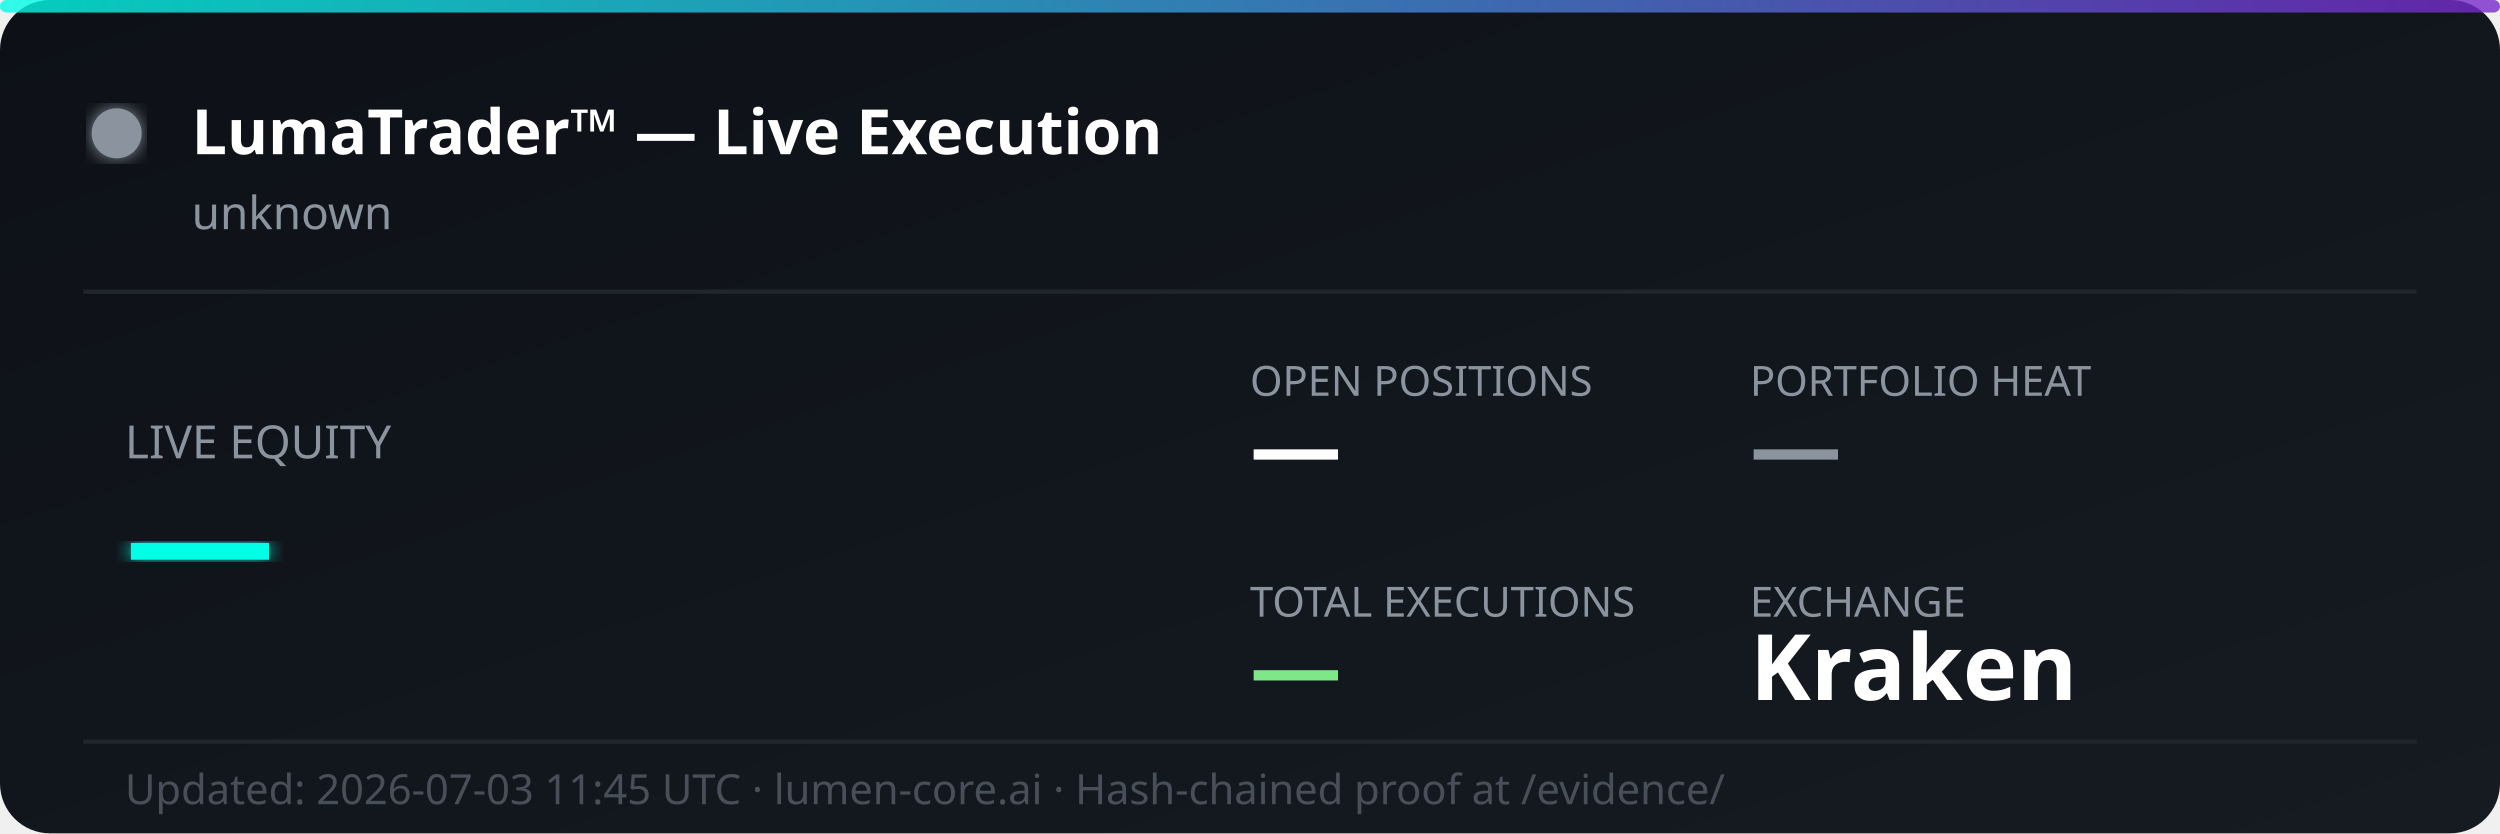
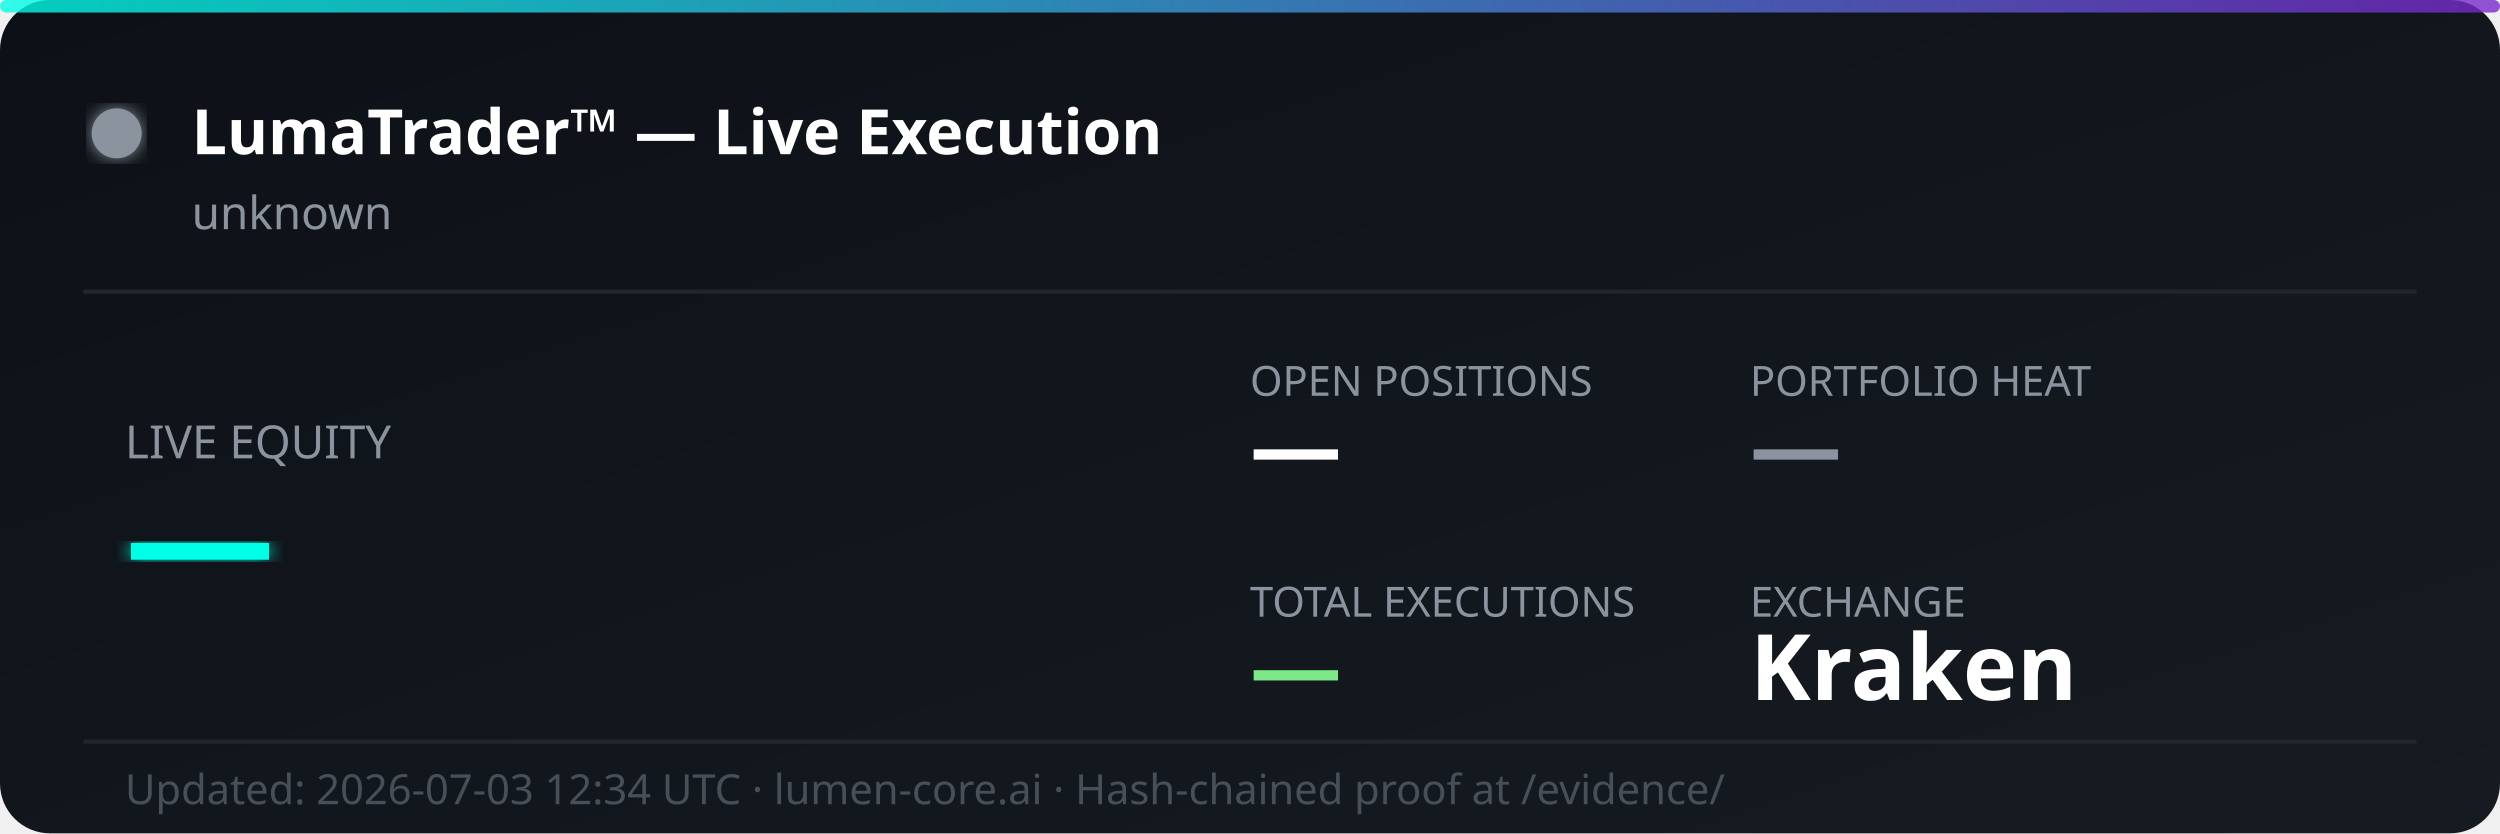
<svg xmlns="http://www.w3.org/2000/svg" width="600" height="200" viewBox="0 0 600 200" fill="none">
  <defs>
    <linearGradient id="bg" x1="0%" y1="0%" x2="100%" y2="100%">
      <stop offset="0%" style="stop-color:#0d1117;stop-opacity:1" />
      <stop offset="100%" style="stop-color:#161b22;stop-opacity:1" />
    </linearGradient>
    <linearGradient id="accent" x1="0%" y1="0%" x2="100%" y2="0%">
      <stop offset="0%" style="stop-color:#00ffe7;stop-opacity:0.8" />
      <stop offset="100%" style="stop-color:#7928ca;stop-opacity:0.8" />
    </linearGradient>
    <filter id="glow">
      <feGaussianBlur stdDeviation="2" result="coloredBlur" />
      <feMerge>
        <feMergeNode in="coloredBlur" />
        <feMergeNode in="SourceGraphic" />
      </feMerge>
    </filter>
  </defs>
  <rect width="600" height="200" rx="12" fill="url(#bg)" />
  <rect width="600" height="3" rx="1.5" fill="url(#accent)" />
  <circle cx="28" cy="32" r="6" fill="#8b949e" filter="url(#glow)">
    <animate attributeName="opacity" values="1;0.3;1" dur="2s" repeatCount="indefinite" />
  </circle>
  <text x="46" y="37" font-family="'Segoe UI', system-ui, sans-serif" font-size="15" font-weight="700" fill="#ffffff">LumaTrader™ — Live Execution</text>
  <text x="46" y="55" font-family="'Segoe UI', system-ui, sans-serif" font-size="11" fill="#8b949e">unknown</text>
  <line x1="20" y1="70" x2="580" y2="70" stroke="#21262d" stroke-width="1" />
  <text x="30" y="110" font-family="'Segoe UI', system-ui, sans-serif" font-size="11" fill="#8b949e">LIVE EQUITY</text>
  <text x="30" y="142" font-family="'Segoe UI', system-ui, sans-serif" font-size="36" font-weight="800" fill="#00ffe7" filter="url(#glow)">—</text>
  <text x="300" y="95" font-family="'Segoe UI', system-ui, sans-serif" font-size="10" fill="#8b949e">OPEN POSITIONS</text>
  <text x="300" y="115" font-family="'Segoe UI', system-ui, sans-serif" font-size="22" font-weight="700" fill="#ffffff">—</text>
  <text x="420" y="95" font-family="'Segoe UI', system-ui, sans-serif" font-size="10" fill="#8b949e">PORTFOLIO HEAT</text>
  <text x="420" y="115" font-family="'Segoe UI', system-ui, sans-serif" font-size="22" font-weight="700" fill="#8b949e">—</text>
  <text x="300" y="148" font-family="'Segoe UI', system-ui, sans-serif" font-size="10" fill="#8b949e">TOTAL EXECUTIONS</text>
  <text x="300" y="168" font-family="'Segoe UI', system-ui, sans-serif" font-size="22" font-weight="700" fill="#7ee787">—</text>
  <text x="420" y="148" font-family="'Segoe UI', system-ui, sans-serif" font-size="10" fill="#8b949e">EXCHANGE</text>
  <text x="420" y="168" font-family="'Segoe UI', system-ui, sans-serif" font-size="22" font-weight="700" fill="#ffffff">Kraken</text>
  <line x1="20" y1="178" x2="580" y2="178" stroke="#21262d" stroke-width="1" />
-   <text x="30" y="193" font-family="'Segoe UI', system-ui, sans-serif" font-size="10" fill="#484f58">Updated: 2026-07-03 11:45 UTC · lumen-core.ai · Hash-chained proof at /evidence/</text>
+   <text x="30" y="193" font-family="'Segoe UI', system-ui, sans-serif" font-size="10" fill="#484f58">Updated: 2026-07-03 12:34 UTC · lumen-core.ai · Hash-chained proof at /evidence/</text>
</svg>
